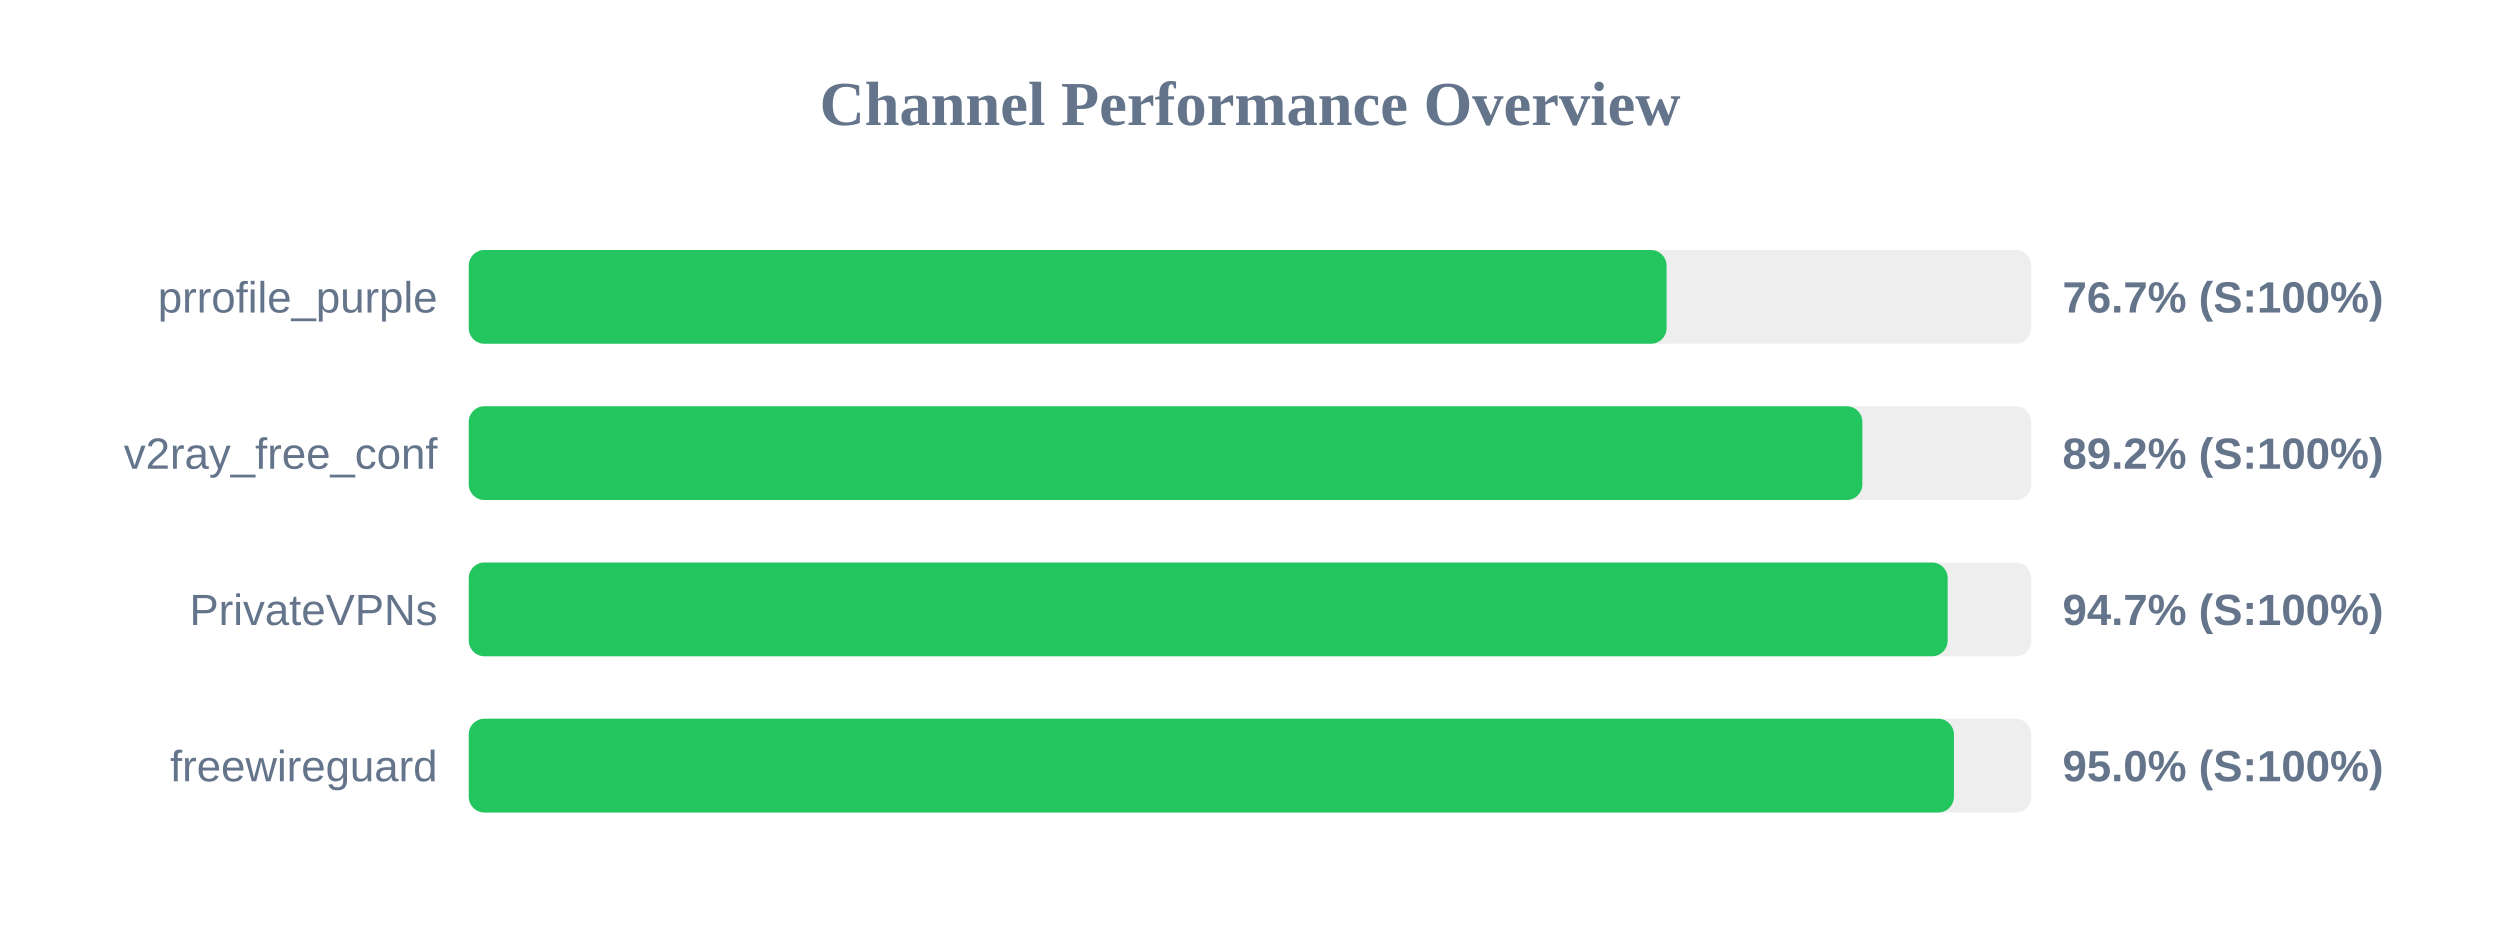
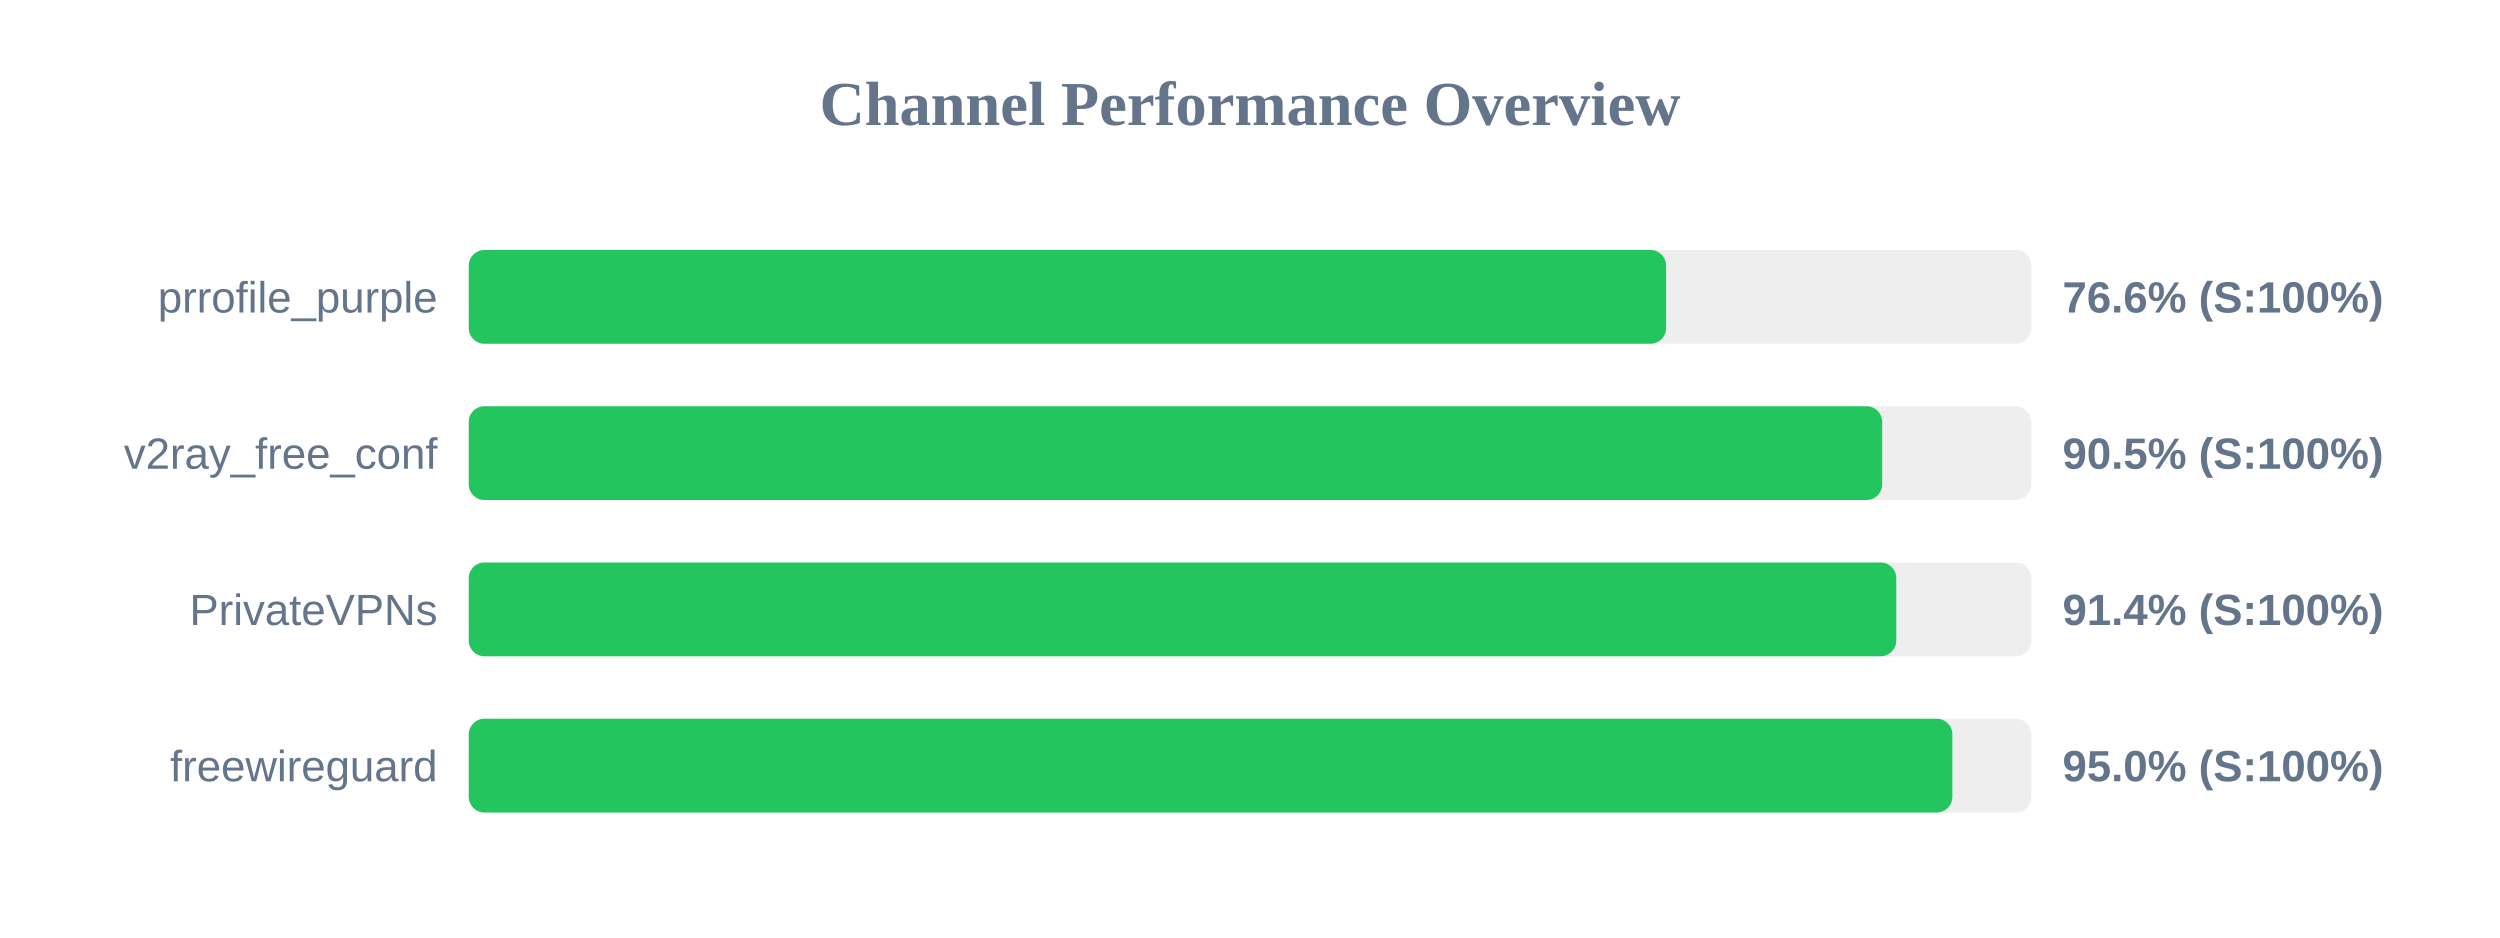
<svg xmlns="http://www.w3.org/2000/svg" width="800" height="300" version="1.1">
  <style>
        .row { font: 14px Arial; fill: #64748b; }
        .score { font: bold 14px Arial; fill: #64748b; }
    </style>
  <text x="400" y="40" text-anchor="middle" font-size="20px" font-weight="bold" fill="#64748b">Channel Performance Overview</text>
  <rect x="150" y="80" width="500" height="30" fill="#eee" rx="5" />
-   <rect x="150" y="80" width="383.3" height="30" fill="#22c55e" rx="5" />
+   <rect x="150" y="80" width="383.15" height="30" fill="#22c55e" rx="5" />
  <text x="140" y="100" text-anchor="end" class="row">prrofile_purple</text>
-   <text x="660" y="100" text-anchor="start" class="score">76.7% (S:100%)</text>
+   <text x="660" y="100" text-anchor="start" class="score">76.6% (S:100%)</text>
  <rect x="150" y="130" width="500" height="30" fill="#eee" rx="5" />
-   <rect x="150" y="130" width="445.95" height="30" fill="#22c55e" rx="5" />
+   <rect x="150" y="130" width="452.3" height="30" fill="#22c55e" rx="5" />
  <text x="140" y="150" text-anchor="end" class="row">v2ray_free_conf</text>
-   <text x="660" y="150" text-anchor="start" class="score">89.2% (S:100%)</text>
+   <text x="660" y="150" text-anchor="start" class="score">90.5% (S:100%)</text>
  <rect x="150" y="180" width="500" height="30" fill="#eee" rx="5" />
-   <rect x="150" y="180" width="473.25" height="30" fill="#22c55e" rx="5" />
+   <rect x="150" y="180" width="456.8" height="30" fill="#22c55e" rx="5" />
  <text x="140" y="200" text-anchor="end" class="row">PrivateVPNs</text>
-   <text x="660" y="200" text-anchor="start" class="score">94.7% (S:100%)</text>
+   <text x="660" y="200" text-anchor="start" class="score">91.4% (S:100%)</text>
  <rect x="150" y="230" width="500" height="30" fill="#eee" rx="5" />
-   <rect x="150" y="230" width="475.25" height="30" fill="#22c55e" rx="5" />
+   <rect x="150" y="230" width="474.75" height="30" fill="#22c55e" rx="5" />
  <text x="140" y="250" text-anchor="end" class="row">freewireguard</text>
  <text x="660" y="250" text-anchor="start" class="score">95.0% (S:100%)</text>
</svg>
